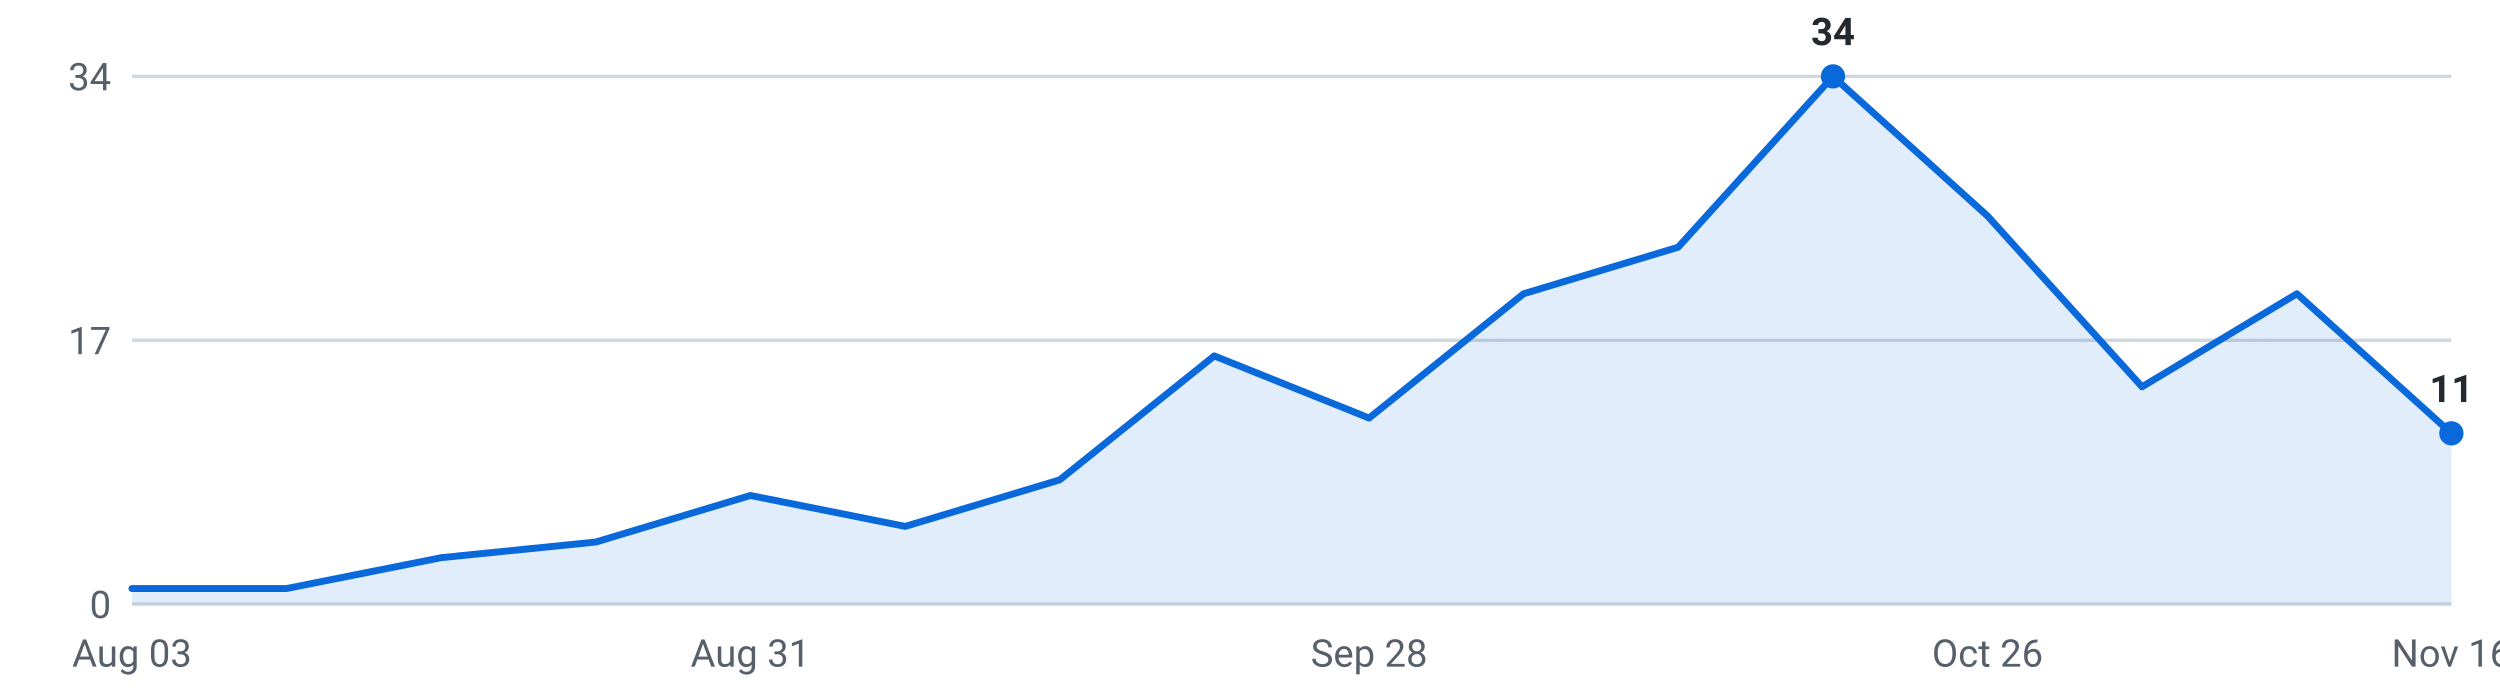
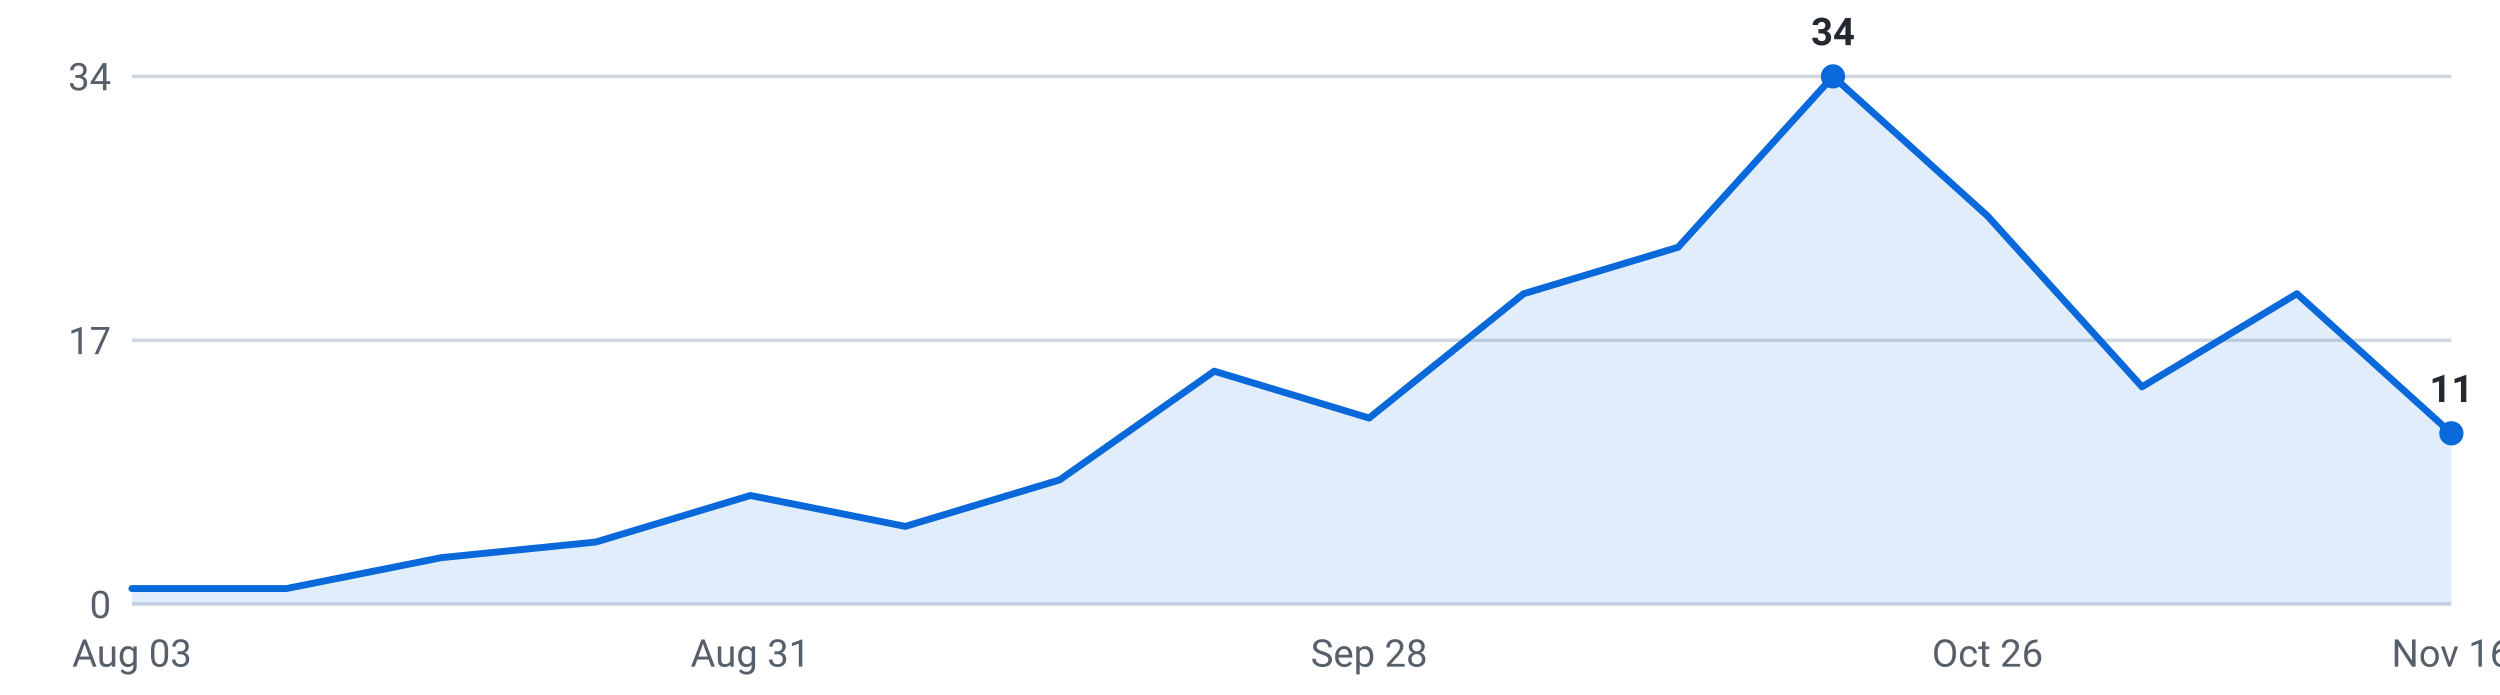
<svg xmlns="http://www.w3.org/2000/svg" viewBox="0 0 720 200" width="720" height="200" role="img" aria-label="Internships posted per week, last 16 weeks">
  <g font-family="-apple-system,Segoe UI,Roboto,sans-serif" font-size="11">
    <line x1="38" y1="174.0" x2="706" y2="174.0" stroke="#d0d7de" stroke-width="1" />
    <text x="32" y="178.0" text-anchor="end" fill="#57606a">0</text>
    <line x1="38" y1="98.0" x2="706" y2="98.0" stroke="#d0d7de" stroke-width="1" />
    <text x="32" y="102.0" text-anchor="end" fill="#57606a">17</text>
    <line x1="38" y1="22.0" x2="706" y2="22.0" stroke="#d0d7de" stroke-width="1" />
    <text x="32" y="26.0" text-anchor="end" fill="#57606a">34</text>
-     <path d="M38.0,174 L38.0,169.5 L82.5,169.5 L127.1,160.6 L171.6,156.1 L216.1,142.7 L260.7,151.6 L305.2,138.2 L349.7,102.5 L394.3,120.4 L438.8,84.6 L483.3,71.2 L527.9,22.0 L572.4,62.2 L616.9,111.4 L661.5,84.6 L706.0,124.8 L706.0,174 Z" fill="#0969da" fill-opacity="0.12" />
-     <polyline points="38.0,169.5 82.5,169.5 127.1,160.6 171.6,156.1 216.1,142.7 260.7,151.6 305.2,138.2 349.7,102.5 394.3,120.4 438.8,84.6 483.3,71.2 527.9,22.0 572.4,62.2 616.9,111.4 661.5,84.6 706.0,124.8" fill="none" stroke="#0969da" stroke-width="2" stroke-linejoin="round" stroke-linecap="round" />
+     <path d="M38.0,174 L38.0,169.5 L82.5,169.5 L127.1,160.6 L171.6,156.1 L216.1,142.7 L260.7,151.6 L305.2,138.2 L349.7,106.9 L394.3,120.4 L438.8,84.6 L483.3,71.2 L527.9,22.0 L572.4,62.2 L616.9,111.4 L661.5,84.6 L706.0,124.8 L706.0,174 Z" fill="#0969da" fill-opacity="0.12" />
+     <polyline points="38.0,169.5 82.5,169.5 127.1,160.6 171.6,156.1 216.1,142.7 260.7,151.6 305.2,138.2 349.7,106.9 394.3,120.4 438.8,84.6 483.3,71.2 527.9,22.0 572.4,62.2 616.9,111.4 661.5,84.6 706.0,124.8" fill="none" stroke="#0969da" stroke-width="2" stroke-linejoin="round" stroke-linecap="round" />
    <circle cx="527.9" cy="22.0" r="3.5" fill="#0969da" />
    <text x="527.9" y="13.0" text-anchor="middle" fill="#24292f" font-weight="600">34</text>
    <circle cx="706.0" cy="124.8" r="3.5" fill="#0969da" />
    <text x="706.0" y="115.8" text-anchor="middle" fill="#24292f" font-weight="600">11</text>
    <text x="38.0" y="192" text-anchor="middle" fill="#57606a">Aug 03</text>
    <text x="216.1" y="192" text-anchor="middle" fill="#57606a">Aug 31</text>
    <text x="394.3" y="192" text-anchor="middle" fill="#57606a">Sep 28</text>
    <text x="572.4" y="192" text-anchor="middle" fill="#57606a">Oct 26</text>
    <text x="706.0" y="192" text-anchor="middle" fill="#57606a">Nov 16</text>
  </g>
</svg>
